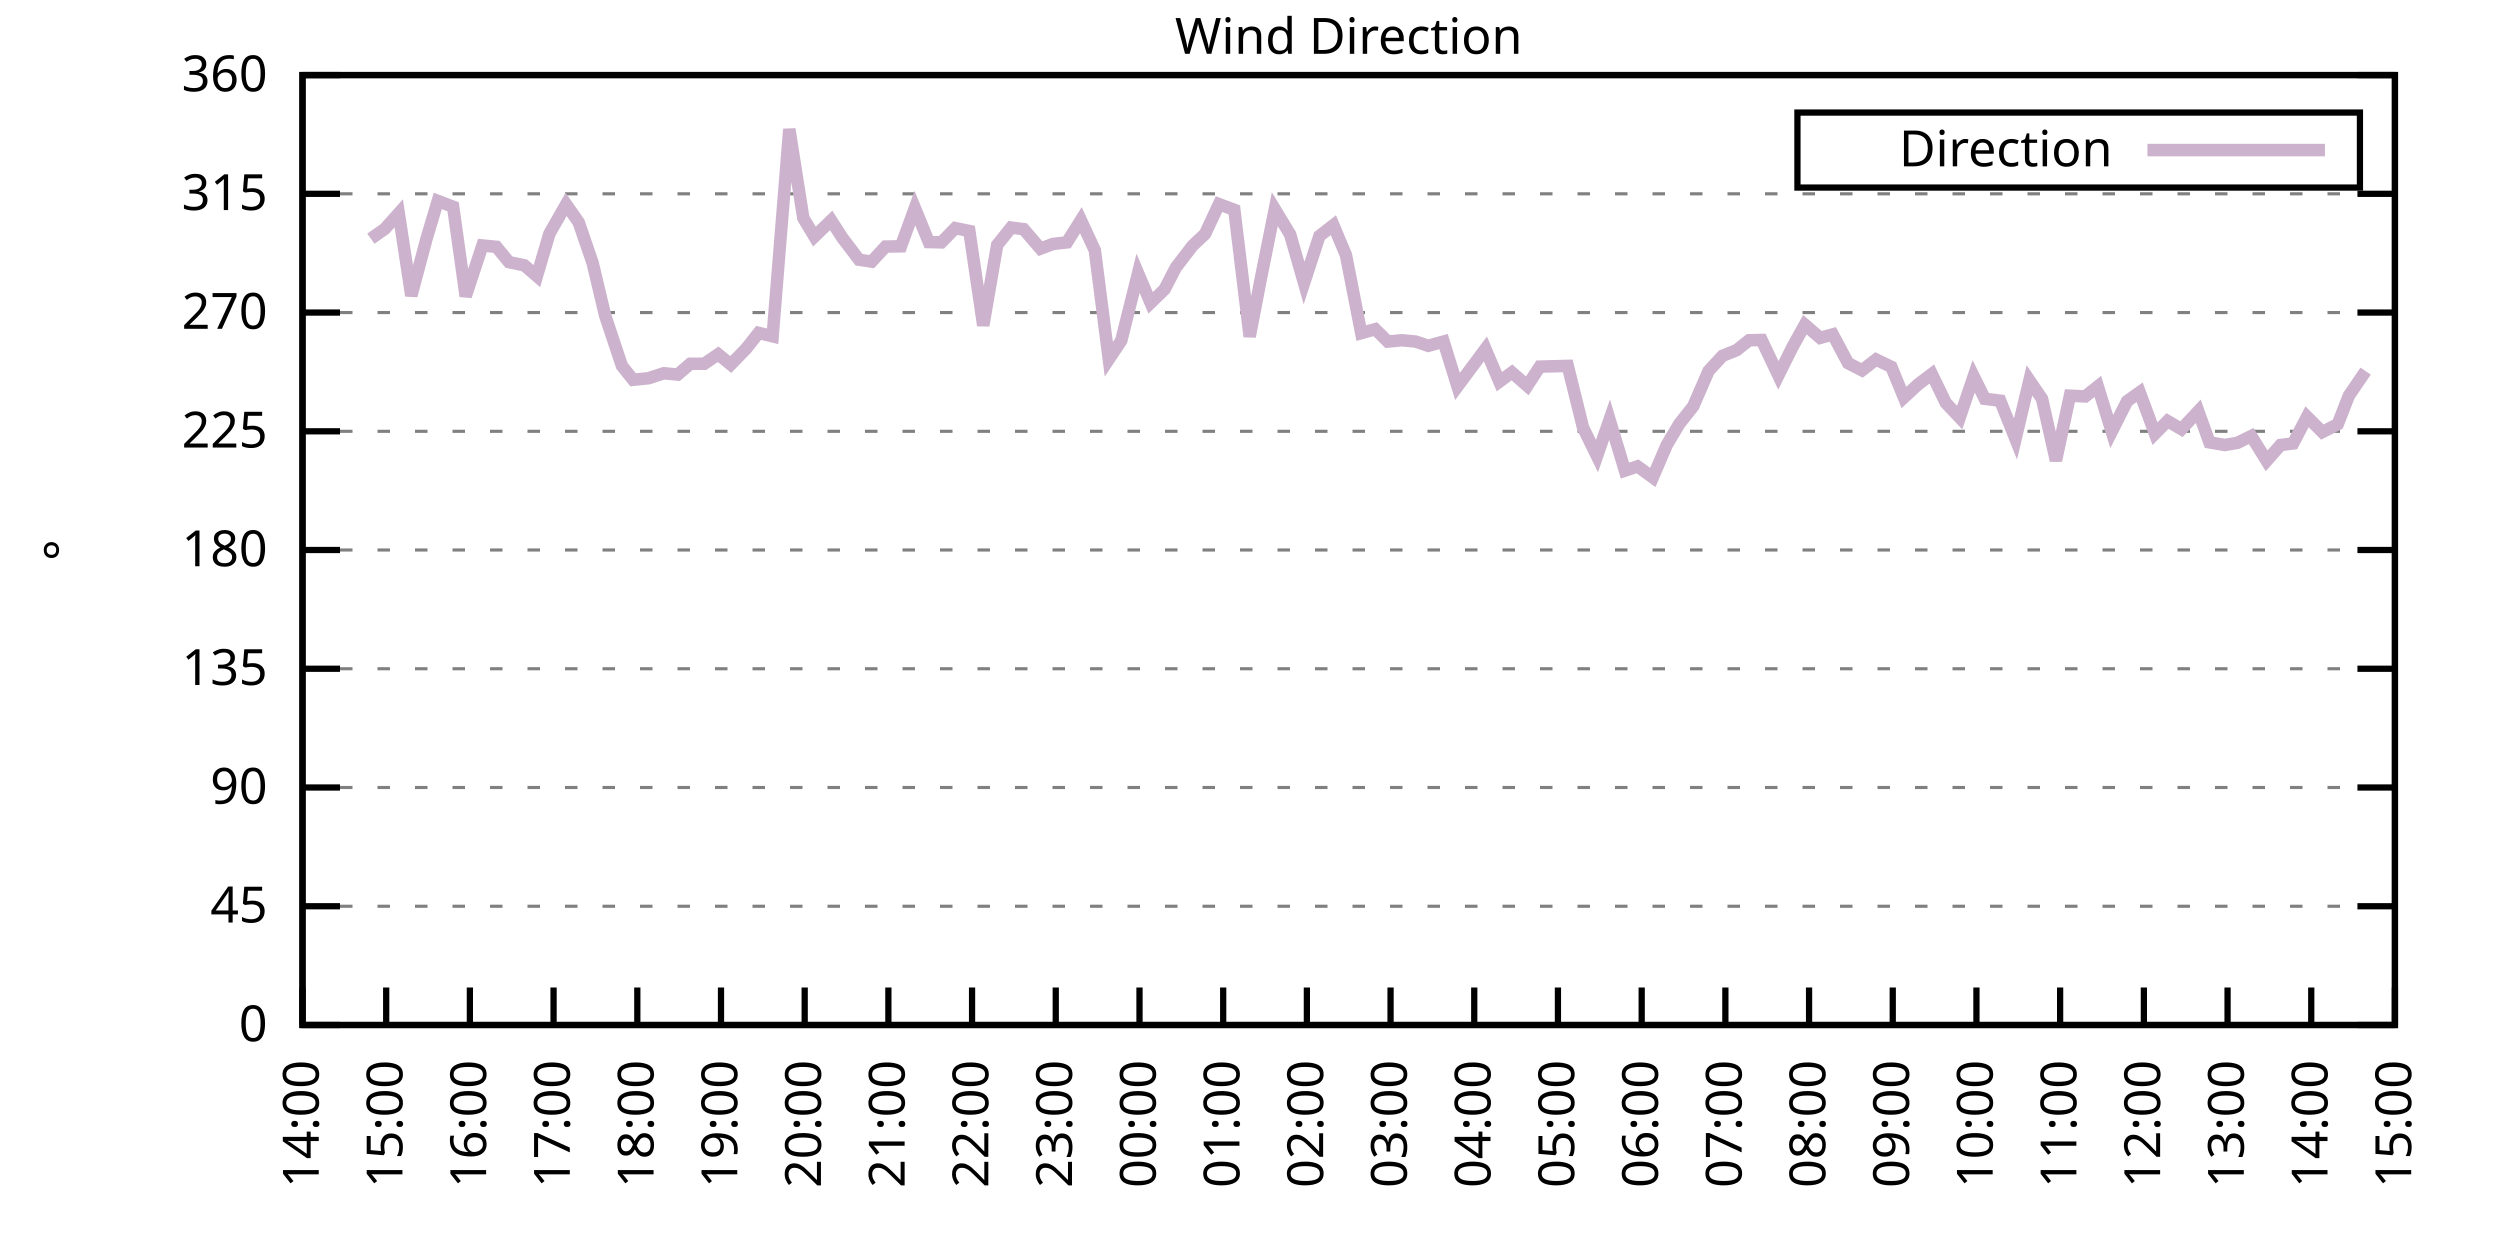
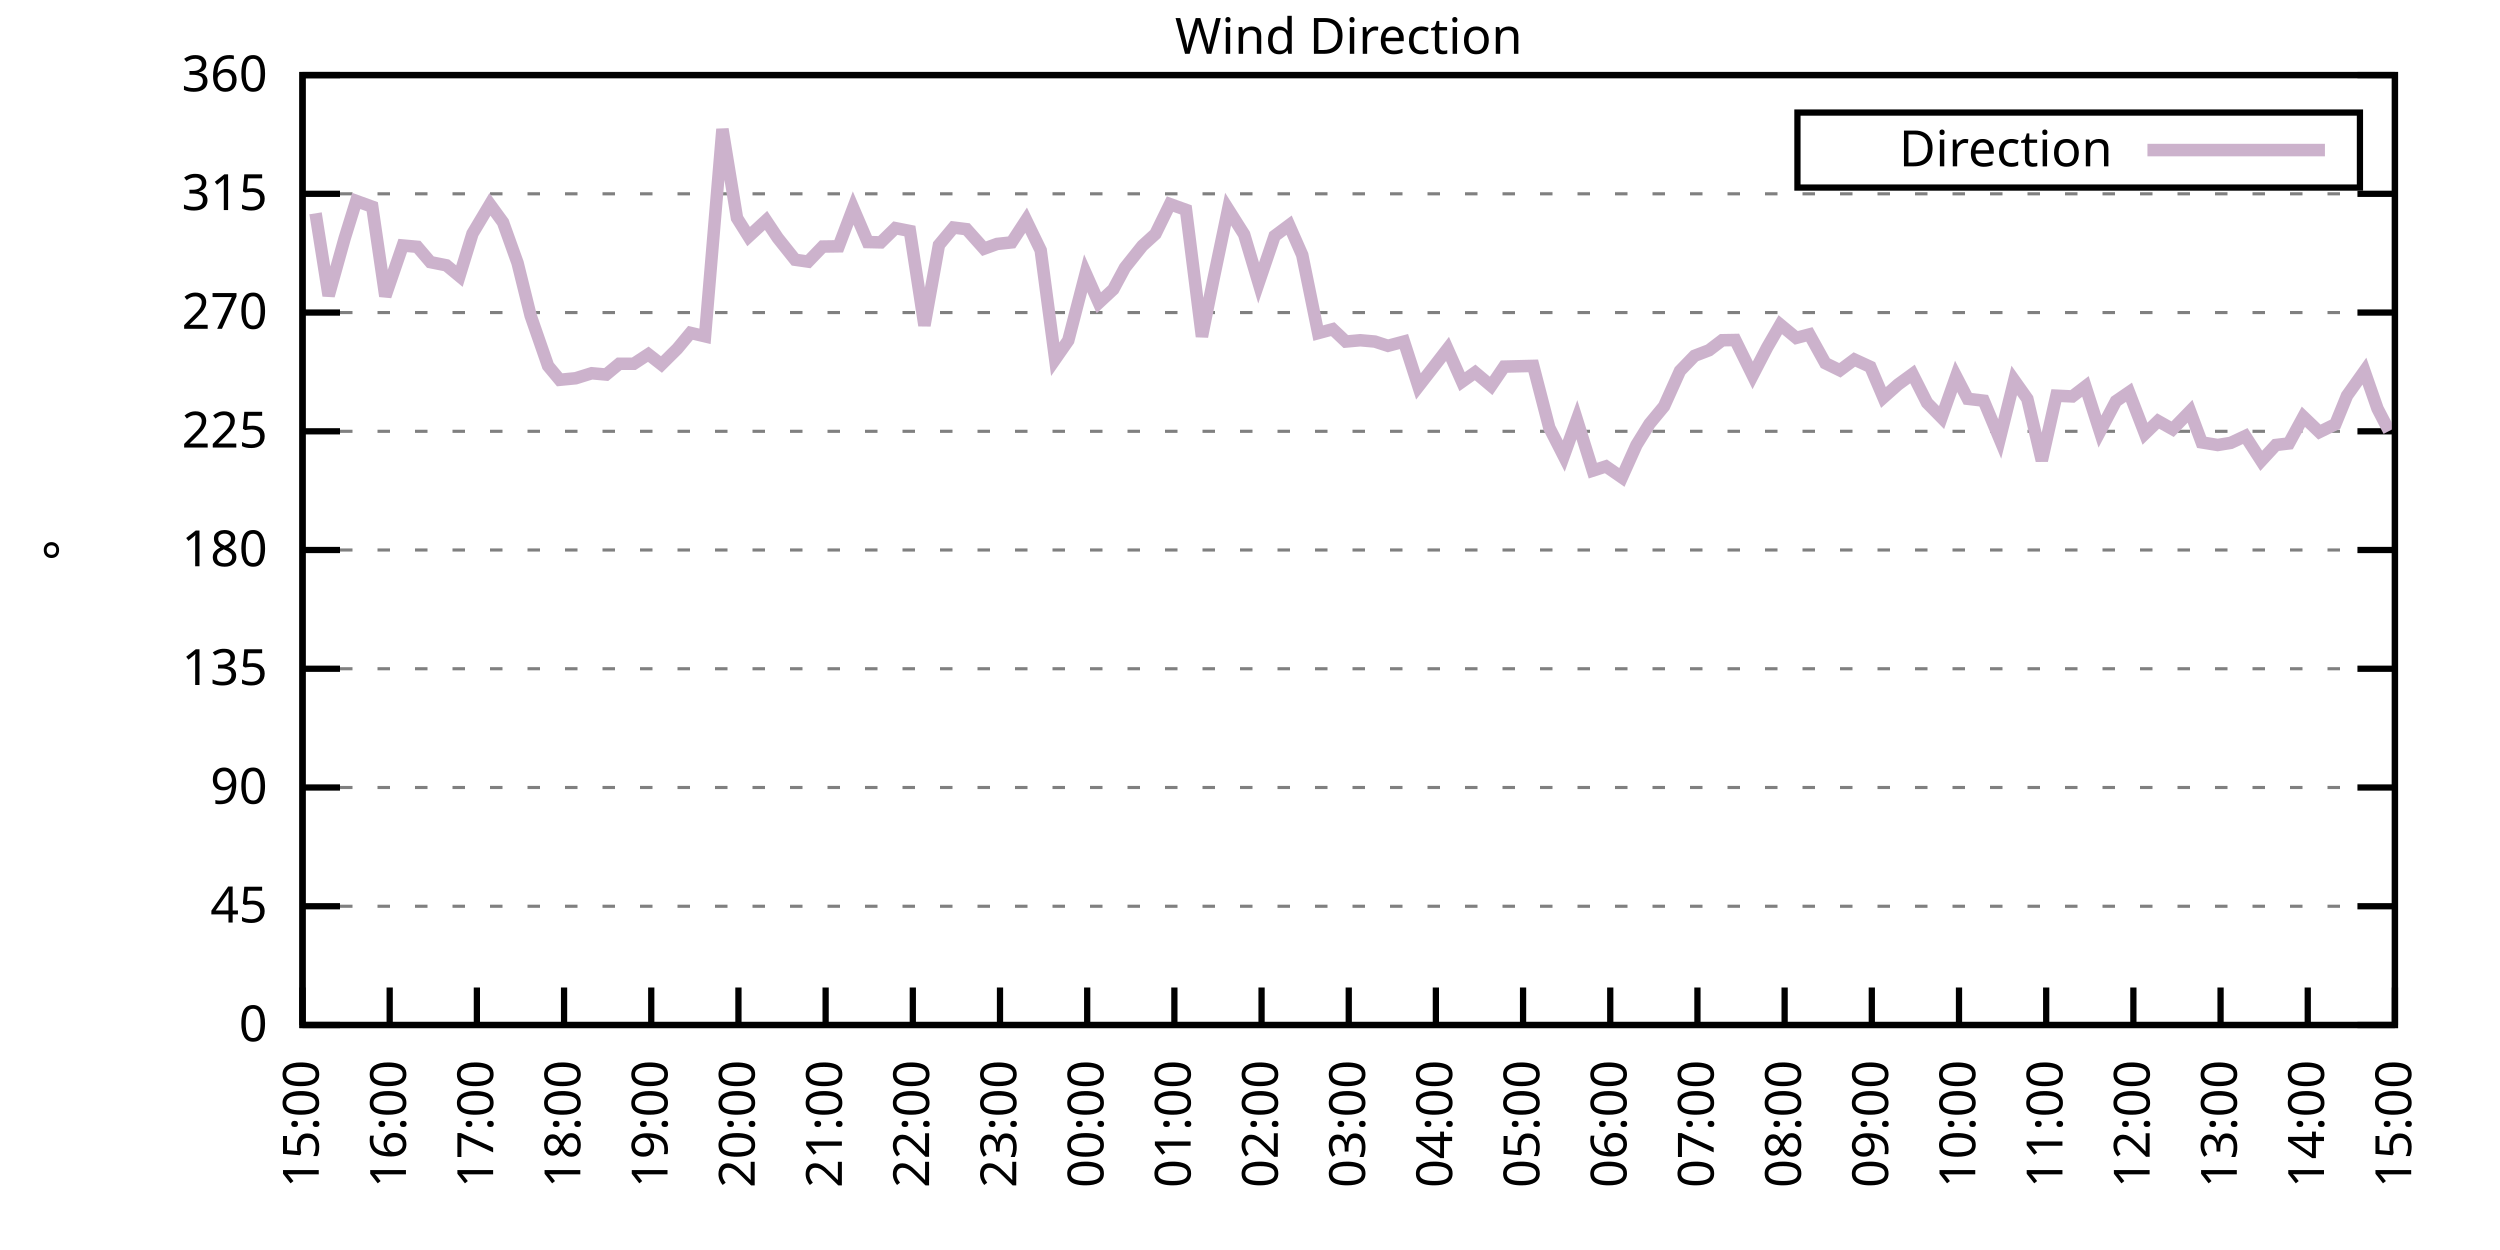
<svg xmlns="http://www.w3.org/2000/svg" xmlns:xlink="http://www.w3.org/1999/xlink" width="400" height="200" viewBox="0 0 400 200">
  <g id="gnuplot_canvas">
    <rect x="0" y="0" width="400" height="200" fill="none" />
    <defs>
      <circle id="gpDot" r="0.5" stroke-width="0.5" stroke="currentColor" />
      <path id="gpPt0" stroke-width="0.333" stroke="currentColor" d="M-1,0 h2 M0,-1 v2" />
      <path id="gpPt1" stroke-width="0.333" stroke="currentColor" d="M-1,-1 L1,1 M1,-1 L-1,1" />
      <path id="gpPt2" stroke-width="0.333" stroke="currentColor" d="M-1,0 L1,0 M0,-1 L0,1 M-1,-1 L1,1 M-1,1 L1,-1" />
      <rect id="gpPt3" stroke-width="0.333" stroke="currentColor" x="-1" y="-1" width="2" height="2" />
      <rect id="gpPt4" stroke-width="0.333" stroke="currentColor" fill="currentColor" x="-1" y="-1" width="2" height="2" />
      <circle id="gpPt5" stroke-width="0.333" stroke="currentColor" cx="0" cy="0" r="1" />
      <use xlink:href="#gpPt5" id="gpPt6" fill="currentColor" stroke="none" />
      <path id="gpPt7" stroke-width="0.333" stroke="currentColor" d="M0,-1.33 L-1.33,0.67 L1.33,0.67 z" />
      <use xlink:href="#gpPt7" id="gpPt8" fill="currentColor" stroke="none" />
      <use xlink:href="#gpPt7" id="gpPt9" stroke="currentColor" transform="rotate(180)" />
      <use xlink:href="#gpPt9" id="gpPt10" fill="currentColor" stroke="none" />
      <use xlink:href="#gpPt3" id="gpPt11" stroke="currentColor" transform="rotate(45)" />
      <use xlink:href="#gpPt11" id="gpPt12" fill="currentColor" stroke="none" />
      <path id="gpPt13" stroke-width="0.333" stroke="currentColor" d="M0,1.330 L1.265,0.411 L0.782,-1.067 L-0.782,-1.076 L-1.265,0.411 z" />
      <use xlink:href="#gpPt13" id="gpPt14" fill="currentColor" stroke="none" />
      <filter id="textbox" filterUnits="objectBoundingBox" x="0" y="0" height="1" width="1">
        <feFlood flood-color="white" flood-opacity="1" result="bgnd" />
        <feComposite in="SourceGraphic" in2="bgnd" operator="atop" />
      </filter>
      <filter id="greybox" filterUnits="objectBoundingBox" x="0" y="0" height="1" width="1">
        <feFlood flood-color="lightgrey" flood-opacity="1" result="grey" />
        <feComposite in="SourceGraphic" in2="grey" operator="atop" />
      </filter>
    </defs>
    <g fill="none" color="white" stroke="currentColor" stroke-width="1.00" stroke-linecap="butt" stroke-linejoin="miter">
</g>
    <g fill="none" color="black" stroke="currentColor" stroke-width="1.00" stroke-linecap="butt" stroke-linejoin="miter">
      <g stroke="none" shape-rendering="crispEdges">
        <polygon fill="rgb(255, 255, 255)" points="48.40,164.00 383.18,164.00 383.18,12.02 48.40,12.02 " />
      </g>
    </g>
    <g fill="none" color="black" stroke="currentColor" stroke-width="1.00" stroke-linecap="butt" stroke-linejoin="miter">
</g>
    <g fill="none" color="black" stroke="black" stroke-width="0.50" stroke-linecap="butt" stroke-linejoin="miter">
</g>
    <g fill="none" color="gray" stroke="currentColor" stroke-width="0.50" stroke-linecap="butt" stroke-linejoin="miter">
      <path stroke="gray" stroke-dasharray="2,4" class="gridline" d="M48.40,164.00 L383.19,164.00  " />
    </g>
    <g fill="none" color="gray" stroke="gray" stroke-width="1.00" stroke-linecap="butt" stroke-linejoin="miter">
</g>
    <g fill="none" color="black" stroke="currentColor" stroke-width="1.00" stroke-linecap="butt" stroke-linejoin="miter">
      <path stroke="black" d="M48.40,164.00 L54.40,164.00 M383.19,164.00 L377.19,164.00  " />
      <g transform="translate(42.80,166.60)" stroke="none" fill="black" font-family="Sans" font-size="8.00" text-anchor="end">
        <text>
          <tspan font-family="Sans"> 0</tspan>
        </text>
      </g>
    </g>
    <g fill="none" color="black" stroke="currentColor" stroke-width="1.00" stroke-linecap="butt" stroke-linejoin="miter">
</g>
    <g fill="none" color="black" stroke="black" stroke-width="0.50" stroke-linecap="butt" stroke-linejoin="miter">
</g>
    <g fill="none" color="gray" stroke="currentColor" stroke-width="0.50" stroke-linecap="butt" stroke-linejoin="miter">
      <path stroke="gray" stroke-dasharray="2,4" class="gridline" d="M48.40,145.00 L383.19,145.00  " />
    </g>
    <g fill="none" color="gray" stroke="gray" stroke-width="1.00" stroke-linecap="butt" stroke-linejoin="miter">
</g>
    <g fill="none" color="black" stroke="currentColor" stroke-width="1.00" stroke-linecap="butt" stroke-linejoin="miter">
      <path stroke="black" d="M48.40,145.00 L54.40,145.00 M383.19,145.00 L377.19,145.00  " />
      <g transform="translate(42.80,147.60)" stroke="none" fill="black" font-family="Sans" font-size="8.00" text-anchor="end">
        <text>
          <tspan font-family="Sans"> 45</tspan>
        </text>
      </g>
    </g>
    <g fill="none" color="black" stroke="currentColor" stroke-width="1.00" stroke-linecap="butt" stroke-linejoin="miter">
</g>
    <g fill="none" color="black" stroke="black" stroke-width="0.50" stroke-linecap="butt" stroke-linejoin="miter">
</g>
    <g fill="none" color="gray" stroke="currentColor" stroke-width="0.50" stroke-linecap="butt" stroke-linejoin="miter">
      <path stroke="gray" stroke-dasharray="2,4" class="gridline" d="M48.40,126.00 L383.19,126.00  " />
    </g>
    <g fill="none" color="gray" stroke="gray" stroke-width="1.00" stroke-linecap="butt" stroke-linejoin="miter">
</g>
    <g fill="none" color="black" stroke="currentColor" stroke-width="1.00" stroke-linecap="butt" stroke-linejoin="miter">
      <path stroke="black" d="M48.40,126.00 L54.40,126.00 M383.19,126.00 L377.19,126.00  " />
      <g transform="translate(42.80,128.60)" stroke="none" fill="black" font-family="Sans" font-size="8.00" text-anchor="end">
        <text>
          <tspan font-family="Sans"> 90</tspan>
        </text>
      </g>
    </g>
    <g fill="none" color="black" stroke="currentColor" stroke-width="1.00" stroke-linecap="butt" stroke-linejoin="miter">
</g>
    <g fill="none" color="black" stroke="black" stroke-width="0.50" stroke-linecap="butt" stroke-linejoin="miter">
</g>
    <g fill="none" color="gray" stroke="currentColor" stroke-width="0.50" stroke-linecap="butt" stroke-linejoin="miter">
      <path stroke="gray" stroke-dasharray="2,4" class="gridline" d="M48.40,107.00 L383.19,107.00  " />
    </g>
    <g fill="none" color="gray" stroke="gray" stroke-width="1.00" stroke-linecap="butt" stroke-linejoin="miter">
</g>
    <g fill="none" color="black" stroke="currentColor" stroke-width="1.00" stroke-linecap="butt" stroke-linejoin="miter">
      <path stroke="black" d="M48.40,107.00 L54.40,107.00 M383.19,107.00 L377.19,107.00  " />
      <g transform="translate(42.80,109.60)" stroke="none" fill="black" font-family="Sans" font-size="8.00" text-anchor="end">
        <text>
          <tspan font-family="Sans"> 135</tspan>
        </text>
      </g>
    </g>
    <g fill="none" color="black" stroke="currentColor" stroke-width="1.00" stroke-linecap="butt" stroke-linejoin="miter">
</g>
    <g fill="none" color="black" stroke="black" stroke-width="0.50" stroke-linecap="butt" stroke-linejoin="miter">
</g>
    <g fill="none" color="gray" stroke="currentColor" stroke-width="0.50" stroke-linecap="butt" stroke-linejoin="miter">
      <path stroke="gray" stroke-dasharray="2,4" class="gridline" d="M48.40,88.00 L383.19,88.00  " />
    </g>
    <g fill="none" color="gray" stroke="gray" stroke-width="1.00" stroke-linecap="butt" stroke-linejoin="miter">
</g>
    <g fill="none" color="black" stroke="currentColor" stroke-width="1.00" stroke-linecap="butt" stroke-linejoin="miter">
      <path stroke="black" d="M48.40,88.00 L54.40,88.00 M383.19,88.00 L377.19,88.00  " />
      <g transform="translate(42.80,90.60)" stroke="none" fill="black" font-family="Sans" font-size="8.00" text-anchor="end">
        <text>
          <tspan font-family="Sans"> 180</tspan>
        </text>
      </g>
    </g>
    <g fill="none" color="black" stroke="currentColor" stroke-width="1.00" stroke-linecap="butt" stroke-linejoin="miter">
</g>
    <g fill="none" color="black" stroke="black" stroke-width="0.50" stroke-linecap="butt" stroke-linejoin="miter">
</g>
    <g fill="none" color="gray" stroke="currentColor" stroke-width="0.50" stroke-linecap="butt" stroke-linejoin="miter">
      <path stroke="gray" stroke-dasharray="2,4" class="gridline" d="M48.40,69.01 L383.19,69.01  " />
    </g>
    <g fill="none" color="gray" stroke="gray" stroke-width="1.00" stroke-linecap="butt" stroke-linejoin="miter">
</g>
    <g fill="none" color="black" stroke="currentColor" stroke-width="1.00" stroke-linecap="butt" stroke-linejoin="miter">
      <path stroke="black" d="M48.40,69.01 L54.40,69.01 M383.19,69.01 L377.19,69.01  " />
      <g transform="translate(42.80,71.61)" stroke="none" fill="black" font-family="Sans" font-size="8.00" text-anchor="end">
        <text>
          <tspan font-family="Sans"> 225</tspan>
        </text>
      </g>
    </g>
    <g fill="none" color="black" stroke="currentColor" stroke-width="1.00" stroke-linecap="butt" stroke-linejoin="miter">
</g>
    <g fill="none" color="black" stroke="black" stroke-width="0.50" stroke-linecap="butt" stroke-linejoin="miter">
</g>
    <g fill="none" color="gray" stroke="currentColor" stroke-width="0.50" stroke-linecap="butt" stroke-linejoin="miter">
      <path stroke="gray" stroke-dasharray="2,4" class="gridline" d="M48.40,50.01 L383.19,50.01  " />
    </g>
    <g fill="none" color="gray" stroke="gray" stroke-width="1.00" stroke-linecap="butt" stroke-linejoin="miter">
</g>
    <g fill="none" color="black" stroke="currentColor" stroke-width="1.00" stroke-linecap="butt" stroke-linejoin="miter">
      <path stroke="black" d="M48.40,50.01 L54.40,50.01 M383.19,50.01 L377.19,50.01  " />
      <g transform="translate(42.80,52.61)" stroke="none" fill="black" font-family="Sans" font-size="8.00" text-anchor="end">
        <text>
          <tspan font-family="Sans"> 270</tspan>
        </text>
      </g>
    </g>
    <g fill="none" color="black" stroke="currentColor" stroke-width="1.00" stroke-linecap="butt" stroke-linejoin="miter">
</g>
    <g fill="none" color="black" stroke="black" stroke-width="0.50" stroke-linecap="butt" stroke-linejoin="miter">
</g>
    <g fill="none" color="gray" stroke="currentColor" stroke-width="0.50" stroke-linecap="butt" stroke-linejoin="miter">
      <path stroke="gray" stroke-dasharray="2,4" class="gridline" d="M48.40,31.01 L383.19,31.01  " />
    </g>
    <g fill="none" color="gray" stroke="gray" stroke-width="1.00" stroke-linecap="butt" stroke-linejoin="miter">
</g>
    <g fill="none" color="black" stroke="currentColor" stroke-width="1.00" stroke-linecap="butt" stroke-linejoin="miter">
      <path stroke="black" d="M48.40,31.01 L54.40,31.01 M383.19,31.01 L377.19,31.01  " />
      <g transform="translate(42.80,33.61)" stroke="none" fill="black" font-family="Sans" font-size="8.00" text-anchor="end">
        <text>
          <tspan font-family="Sans"> 315</tspan>
        </text>
      </g>
    </g>
    <g fill="none" color="black" stroke="currentColor" stroke-width="1.00" stroke-linecap="butt" stroke-linejoin="miter">
</g>
    <g fill="none" color="black" stroke="black" stroke-width="0.50" stroke-linecap="butt" stroke-linejoin="miter">
</g>
    <g fill="none" color="gray" stroke="currentColor" stroke-width="0.50" stroke-linecap="butt" stroke-linejoin="miter">
      <path stroke="gray" stroke-dasharray="2,4" class="gridline" d="M48.40,12.01 L383.19,12.01  " />
    </g>
    <g fill="none" color="gray" stroke="gray" stroke-width="1.00" stroke-linecap="butt" stroke-linejoin="miter">
</g>
    <g fill="none" color="black" stroke="currentColor" stroke-width="1.00" stroke-linecap="butt" stroke-linejoin="miter">
      <path stroke="black" d="M48.40,12.01 L54.40,12.01 M383.19,12.01 L377.19,12.01  " />
      <g transform="translate(42.80,14.61)" stroke="none" fill="black" font-family="Sans" font-size="8.00" text-anchor="end">
        <text>
          <tspan font-family="Sans"> 360</tspan>
        </text>
      </g>
    </g>
    <g fill="none" color="black" stroke="currentColor" stroke-width="1.00" stroke-linecap="butt" stroke-linejoin="miter">
      <path stroke="black" d="M48.40,164.00 L48.40,158.00  " />
      <g transform="translate(51.00,169.60) rotate(270.00)" stroke="none" fill="black" font-family="Sans" font-size="8.00" text-anchor="end">
        <text>
-           <tspan font-family="Sans">14:00</tspan>
-         </text>
-       </g>
-     </g>
-     <g fill="none" color="black" stroke="currentColor" stroke-width="1.00" stroke-linecap="butt" stroke-linejoin="miter">
-       <path stroke="black" d="M61.79,164.00 L61.79,158.00  " />
-       <g transform="translate(64.39,169.60) rotate(270.00)" stroke="none" fill="black" font-family="Sans" font-size="8.00" text-anchor="end">
-         <text>
          <tspan font-family="Sans">15:00</tspan>
        </text>
      </g>
    </g>
    <g fill="none" color="black" stroke="currentColor" stroke-width="1.00" stroke-linecap="butt" stroke-linejoin="miter">
-       <path stroke="black" d="M75.18,164.00 L75.18,158.00  " />
-       <g transform="translate(77.78,169.60) rotate(270.00)" stroke="none" fill="black" font-family="Sans" font-size="8.00" text-anchor="end">
+       <path stroke="black" d="M62.35,164.00 L62.35,158.00  " />
+       <g transform="translate(64.95,169.60) rotate(270.00)" stroke="none" fill="black" font-family="Sans" font-size="8.00" text-anchor="end">
        <text>
          <tspan font-family="Sans">16:00</tspan>
        </text>
      </g>
    </g>
    <g fill="none" color="black" stroke="currentColor" stroke-width="1.00" stroke-linecap="butt" stroke-linejoin="miter">
-       <path stroke="black" d="M88.57,164.00 L88.57,158.00  " />
-       <g transform="translate(91.17,169.60) rotate(270.00)" stroke="none" fill="black" font-family="Sans" font-size="8.00" text-anchor="end">
+       <path stroke="black" d="M76.30,164.00 L76.30,158.00  " />
+       <g transform="translate(78.90,169.60) rotate(270.00)" stroke="none" fill="black" font-family="Sans" font-size="8.00" text-anchor="end">
        <text>
          <tspan font-family="Sans">17:00</tspan>
        </text>
      </g>
    </g>
    <g fill="none" color="black" stroke="currentColor" stroke-width="1.00" stroke-linecap="butt" stroke-linejoin="miter">
-       <path stroke="black" d="M101.97,164.00 L101.97,158.00  " />
-       <g transform="translate(104.57,169.60) rotate(270.00)" stroke="none" fill="black" font-family="Sans" font-size="8.00" text-anchor="end">
+       <path stroke="black" d="M90.25,164.00 L90.25,158.00  " />
+       <g transform="translate(92.85,169.60) rotate(270.00)" stroke="none" fill="black" font-family="Sans" font-size="8.00" text-anchor="end">
        <text>
          <tspan font-family="Sans">18:00</tspan>
        </text>
      </g>
    </g>
    <g fill="none" color="black" stroke="currentColor" stroke-width="1.00" stroke-linecap="butt" stroke-linejoin="miter">
-       <path stroke="black" d="M115.36,164.00 L115.36,158.00  " />
-       <g transform="translate(117.96,169.60) rotate(270.00)" stroke="none" fill="black" font-family="Sans" font-size="8.00" text-anchor="end">
+       <path stroke="black" d="M104.20,164.00 L104.20,158.00  " />
+       <g transform="translate(106.80,169.60) rotate(270.00)" stroke="none" fill="black" font-family="Sans" font-size="8.00" text-anchor="end">
        <text>
          <tspan font-family="Sans">19:00</tspan>
        </text>
      </g>
    </g>
    <g fill="none" color="black" stroke="currentColor" stroke-width="1.00" stroke-linecap="butt" stroke-linejoin="miter">
-       <path stroke="black" d="M128.75,164.00 L128.75,158.00  " />
-       <g transform="translate(131.35,169.60) rotate(270.00)" stroke="none" fill="black" font-family="Sans" font-size="8.00" text-anchor="end">
+       <path stroke="black" d="M118.15,164.00 L118.15,158.00  " />
+       <g transform="translate(120.75,169.60) rotate(270.00)" stroke="none" fill="black" font-family="Sans" font-size="8.00" text-anchor="end">
        <text>
          <tspan font-family="Sans">20:00</tspan>
        </text>
      </g>
    </g>
    <g fill="none" color="black" stroke="currentColor" stroke-width="1.00" stroke-linecap="butt" stroke-linejoin="miter">
-       <path stroke="black" d="M142.14,164.00 L142.14,158.00  " />
-       <g transform="translate(144.74,169.60) rotate(270.00)" stroke="none" fill="black" font-family="Sans" font-size="8.00" text-anchor="end">
+       <path stroke="black" d="M132.10,164.00 L132.10,158.00  " />
+       <g transform="translate(134.70,169.60) rotate(270.00)" stroke="none" fill="black" font-family="Sans" font-size="8.00" text-anchor="end">
        <text>
          <tspan font-family="Sans">21:00</tspan>
        </text>
      </g>
    </g>
    <g fill="none" color="black" stroke="currentColor" stroke-width="1.00" stroke-linecap="butt" stroke-linejoin="miter">
-       <path stroke="black" d="M155.53,164.00 L155.53,158.00  " />
-       <g transform="translate(158.13,169.60) rotate(270.00)" stroke="none" fill="black" font-family="Sans" font-size="8.00" text-anchor="end">
+       <path stroke="black" d="M146.05,164.00 L146.05,158.00  " />
+       <g transform="translate(148.65,169.60) rotate(270.00)" stroke="none" fill="black" font-family="Sans" font-size="8.00" text-anchor="end">
        <text>
          <tspan font-family="Sans">22:00</tspan>
        </text>
      </g>
    </g>
    <g fill="none" color="black" stroke="currentColor" stroke-width="1.00" stroke-linecap="butt" stroke-linejoin="miter">
-       <path stroke="black" d="M168.92,164.00 L168.92,158.00  " />
-       <g transform="translate(171.52,169.60) rotate(270.00)" stroke="none" fill="black" font-family="Sans" font-size="8.00" text-anchor="end">
+       <path stroke="black" d="M160.00,164.00 L160.00,158.00  " />
+       <g transform="translate(162.60,169.60) rotate(270.00)" stroke="none" fill="black" font-family="Sans" font-size="8.00" text-anchor="end">
        <text>
          <tspan font-family="Sans">23:00</tspan>
        </text>
      </g>
    </g>
    <g fill="none" color="black" stroke="currentColor" stroke-width="1.00" stroke-linecap="butt" stroke-linejoin="miter">
-       <path stroke="black" d="M182.32,164.00 L182.32,158.00  " />
-       <g transform="translate(184.92,169.60) rotate(270.00)" stroke="none" fill="black" font-family="Sans" font-size="8.00" text-anchor="end">
+       <path stroke="black" d="M173.95,164.00 L173.95,158.00  " />
+       <g transform="translate(176.55,169.60) rotate(270.00)" stroke="none" fill="black" font-family="Sans" font-size="8.00" text-anchor="end">
        <text>
          <tspan font-family="Sans">00:00</tspan>
        </text>
      </g>
    </g>
    <g fill="none" color="black" stroke="currentColor" stroke-width="1.00" stroke-linecap="butt" stroke-linejoin="miter">
-       <path stroke="black" d="M195.71,164.00 L195.71,158.00  " />
-       <g transform="translate(198.31,169.60) rotate(270.00)" stroke="none" fill="black" font-family="Sans" font-size="8.00" text-anchor="end">
+       <path stroke="black" d="M187.90,164.00 L187.90,158.00  " />
+       <g transform="translate(190.50,169.60) rotate(270.00)" stroke="none" fill="black" font-family="Sans" font-size="8.00" text-anchor="end">
        <text>
          <tspan font-family="Sans">01:00</tspan>
        </text>
      </g>
    </g>
    <g fill="none" color="black" stroke="currentColor" stroke-width="1.00" stroke-linecap="butt" stroke-linejoin="miter">
-       <path stroke="black" d="M209.10,164.00 L209.10,158.00  " />
-       <g transform="translate(211.70,169.60) rotate(270.00)" stroke="none" fill="black" font-family="Sans" font-size="8.00" text-anchor="end">
+       <path stroke="black" d="M201.85,164.00 L201.85,158.00  " />
+       <g transform="translate(204.45,169.60) rotate(270.00)" stroke="none" fill="black" font-family="Sans" font-size="8.00" text-anchor="end">
        <text>
          <tspan font-family="Sans">02:00</tspan>
        </text>
      </g>
    </g>
    <g fill="none" color="black" stroke="currentColor" stroke-width="1.00" stroke-linecap="butt" stroke-linejoin="miter">
-       <path stroke="black" d="M222.49,164.00 L222.49,158.00  " />
-       <g transform="translate(225.09,169.60) rotate(270.00)" stroke="none" fill="black" font-family="Sans" font-size="8.00" text-anchor="end">
+       <path stroke="black" d="M215.80,164.00 L215.80,158.00  " />
+       <g transform="translate(218.40,169.60) rotate(270.00)" stroke="none" fill="black" font-family="Sans" font-size="8.00" text-anchor="end">
        <text>
          <tspan font-family="Sans">03:00</tspan>
        </text>
      </g>
    </g>
    <g fill="none" color="black" stroke="currentColor" stroke-width="1.00" stroke-linecap="butt" stroke-linejoin="miter">
-       <path stroke="black" d="M235.88,164.00 L235.88,158.00  " />
-       <g transform="translate(238.48,169.60) rotate(270.00)" stroke="none" fill="black" font-family="Sans" font-size="8.00" text-anchor="end">
+       <path stroke="black" d="M229.74,164.00 L229.74,158.00  " />
+       <g transform="translate(232.34,169.60) rotate(270.00)" stroke="none" fill="black" font-family="Sans" font-size="8.00" text-anchor="end">
        <text>
          <tspan font-family="Sans">04:00</tspan>
        </text>
      </g>
    </g>
    <g fill="none" color="black" stroke="currentColor" stroke-width="1.00" stroke-linecap="butt" stroke-linejoin="miter">
-       <path stroke="black" d="M249.27,164.00 L249.27,158.00  " />
-       <g transform="translate(251.87,169.60) rotate(270.00)" stroke="none" fill="black" font-family="Sans" font-size="8.00" text-anchor="end">
+       <path stroke="black" d="M243.69,164.00 L243.69,158.00  " />
+       <g transform="translate(246.29,169.60) rotate(270.00)" stroke="none" fill="black" font-family="Sans" font-size="8.00" text-anchor="end">
        <text>
          <tspan font-family="Sans">05:00</tspan>
        </text>
      </g>
    </g>
    <g fill="none" color="black" stroke="currentColor" stroke-width="1.00" stroke-linecap="butt" stroke-linejoin="miter">
-       <path stroke="black" d="M262.67,164.00 L262.67,158.00  " />
-       <g transform="translate(265.27,169.60) rotate(270.00)" stroke="none" fill="black" font-family="Sans" font-size="8.00" text-anchor="end">
+       <path stroke="black" d="M257.64,164.00 L257.64,158.00  " />
+       <g transform="translate(260.24,169.60) rotate(270.00)" stroke="none" fill="black" font-family="Sans" font-size="8.00" text-anchor="end">
        <text>
          <tspan font-family="Sans">06:00</tspan>
        </text>
      </g>
    </g>
    <g fill="none" color="black" stroke="currentColor" stroke-width="1.00" stroke-linecap="butt" stroke-linejoin="miter">
-       <path stroke="black" d="M276.06,164.00 L276.06,158.00  " />
-       <g transform="translate(278.66,169.60) rotate(270.00)" stroke="none" fill="black" font-family="Sans" font-size="8.00" text-anchor="end">
+       <path stroke="black" d="M271.59,164.00 L271.59,158.00  " />
+       <g transform="translate(274.19,169.60) rotate(270.00)" stroke="none" fill="black" font-family="Sans" font-size="8.00" text-anchor="end">
        <text>
          <tspan font-family="Sans">07:00</tspan>
        </text>
      </g>
    </g>
    <g fill="none" color="black" stroke="currentColor" stroke-width="1.00" stroke-linecap="butt" stroke-linejoin="miter">
-       <path stroke="black" d="M289.45,164.00 L289.45,158.00  " />
-       <g transform="translate(292.05,169.60) rotate(270.00)" stroke="none" fill="black" font-family="Sans" font-size="8.00" text-anchor="end">
+       <path stroke="black" d="M285.54,164.00 L285.54,158.00  " />
+       <g transform="translate(288.14,169.60) rotate(270.00)" stroke="none" fill="black" font-family="Sans" font-size="8.00" text-anchor="end">
        <text>
          <tspan font-family="Sans">08:00</tspan>
        </text>
      </g>
    </g>
    <g fill="none" color="black" stroke="currentColor" stroke-width="1.00" stroke-linecap="butt" stroke-linejoin="miter">
-       <path stroke="black" d="M302.84,164.00 L302.84,158.00  " />
-       <g transform="translate(305.44,169.60) rotate(270.00)" stroke="none" fill="black" font-family="Sans" font-size="8.00" text-anchor="end">
+       <path stroke="black" d="M299.49,164.00 L299.49,158.00  " />
+       <g transform="translate(302.09,169.60) rotate(270.00)" stroke="none" fill="black" font-family="Sans" font-size="8.00" text-anchor="end">
        <text>
          <tspan font-family="Sans">09:00</tspan>
        </text>
      </g>
    </g>
    <g fill="none" color="black" stroke="currentColor" stroke-width="1.00" stroke-linecap="butt" stroke-linejoin="miter">
-       <path stroke="black" d="M316.23,164.00 L316.23,158.00  " />
-       <g transform="translate(318.83,169.60) rotate(270.00)" stroke="none" fill="black" font-family="Sans" font-size="8.00" text-anchor="end">
+       <path stroke="black" d="M313.44,164.00 L313.44,158.00  " />
+       <g transform="translate(316.04,169.60) rotate(270.00)" stroke="none" fill="black" font-family="Sans" font-size="8.00" text-anchor="end">
        <text>
          <tspan font-family="Sans">10:00</tspan>
        </text>
      </g>
    </g>
    <g fill="none" color="black" stroke="currentColor" stroke-width="1.00" stroke-linecap="butt" stroke-linejoin="miter">
-       <path stroke="black" d="M329.62,164.00 L329.62,158.00  " />
-       <g transform="translate(332.22,169.60) rotate(270.00)" stroke="none" fill="black" font-family="Sans" font-size="8.00" text-anchor="end">
+       <path stroke="black" d="M327.39,164.00 L327.39,158.00  " />
+       <g transform="translate(329.99,169.60) rotate(270.00)" stroke="none" fill="black" font-family="Sans" font-size="8.00" text-anchor="end">
        <text>
          <tspan font-family="Sans">11:00</tspan>
        </text>
      </g>
    </g>
    <g fill="none" color="black" stroke="currentColor" stroke-width="1.00" stroke-linecap="butt" stroke-linejoin="miter">
-       <path stroke="black" d="M343.02,164.00 L343.02,158.00  " />
-       <g transform="translate(345.62,169.60) rotate(270.00)" stroke="none" fill="black" font-family="Sans" font-size="8.00" text-anchor="end">
+       <path stroke="black" d="M341.34,164.00 L341.34,158.00  " />
+       <g transform="translate(343.94,169.60) rotate(270.00)" stroke="none" fill="black" font-family="Sans" font-size="8.00" text-anchor="end">
        <text>
          <tspan font-family="Sans">12:00</tspan>
        </text>
      </g>
    </g>
    <g fill="none" color="black" stroke="currentColor" stroke-width="1.00" stroke-linecap="butt" stroke-linejoin="miter">
-       <path stroke="black" d="M356.41,164.00 L356.41,158.00  " />
-       <g transform="translate(359.01,169.60) rotate(270.00)" stroke="none" fill="black" font-family="Sans" font-size="8.00" text-anchor="end">
+       <path stroke="black" d="M355.29,164.00 L355.29,158.00  " />
+       <g transform="translate(357.89,169.60) rotate(270.00)" stroke="none" fill="black" font-family="Sans" font-size="8.00" text-anchor="end">
        <text>
          <tspan font-family="Sans">13:00</tspan>
        </text>
      </g>
    </g>
    <g fill="none" color="black" stroke="currentColor" stroke-width="1.00" stroke-linecap="butt" stroke-linejoin="miter">
-       <path stroke="black" d="M369.80,164.00 L369.80,158.00  " />
-       <g transform="translate(372.40,169.60) rotate(270.00)" stroke="none" fill="black" font-family="Sans" font-size="8.00" text-anchor="end">
+       <path stroke="black" d="M369.24,164.00 L369.24,158.00  " />
+       <g transform="translate(371.84,169.60) rotate(270.00)" stroke="none" fill="black" font-family="Sans" font-size="8.00" text-anchor="end">
        <text>
          <tspan font-family="Sans">14:00</tspan>
        </text>
      </g>
    </g>
    <g fill="none" color="black" stroke="currentColor" stroke-width="1.00" stroke-linecap="butt" stroke-linejoin="miter">
      <path stroke="black" d="M383.19,164.00 L383.19,158.00  " />
      <g transform="translate(385.79,169.60) rotate(270.00)" stroke="none" fill="black" font-family="Sans" font-size="8.00" text-anchor="end">
        <text>
          <tspan font-family="Sans">15:00</tspan>
        </text>
      </g>
    </g>
    <g fill="none" color="black" stroke="currentColor" stroke-width="1.00" stroke-linecap="butt" stroke-linejoin="miter">
</g>
    <g fill="none" color="black" stroke="currentColor" stroke-width="1.00" stroke-linecap="butt" stroke-linejoin="miter">
      <path stroke="black" d="M48.40,12.01 L48.40,164.00 L383.19,164.00 L383.19,12.01 L48.40,12.01 Z  " />
    </g>
    <g fill="none" color="black" stroke="currentColor" stroke-width="1.00" stroke-linecap="butt" stroke-linejoin="miter">
</g>
    <g fill="none" color="black" stroke="currentColor" stroke-width="1.00" stroke-linecap="butt" stroke-linejoin="miter">
      <path stroke="black" d="M287.59,30.01 L287.59,18.01 L377.59,18.01 L377.59,30.01 L287.59,30.01 Z  " />
    </g>
    <g id="Wind_direction_plot_1">
      <g fill="none" color="white" stroke="black" stroke-width="2.00" stroke-linecap="butt" stroke-linejoin="miter">
</g>
      <g fill="none" color="black" stroke="currentColor" stroke-width="2.00" stroke-linecap="butt" stroke-linejoin="miter">
        <g transform="translate(337.99,26.61)" stroke="none" fill="black" font-family="Sans" font-size="8.00" text-anchor="end">
          <text>
            <tspan font-family="Sans">Direction</tspan>
          </text>
        </g>
      </g>
      <g fill="none" color="black" stroke="currentColor" stroke-width="2.00" stroke-linecap="butt" stroke-linejoin="miter">
-         <path stroke="rgb(204, 178, 204)" d="M343.59,24.01 L371.99,24.01 M59.34,38.19 L61.57,36.62 L63.80,34.13 L65.81,47.31 L68.26,38.14 L70.05,32.15   L72.50,33.08 L74.51,47.39 L77.19,39.28 L79.42,39.49 L81.43,41.94 L83.89,42.45 L85.90,44.18 L87.91,37.38   L90.58,32.70 L92.59,35.57 L94.82,42.07 L96.83,50.51 L99.51,58.54 L101.30,60.77 L103.75,60.52 L106.21,59.72   L108.44,59.93 L110.45,58.20 L112.68,58.20 L114.91,56.68 L116.92,58.32 L119.38,55.79 L121.38,53.26 L123.62,53.81   L126.29,20.66 L128.53,34.89 L130.31,37.85 L132.99,35.27 L134.78,38.06 L137.45,41.56 L139.46,41.86 L141.69,39.45   L144.15,39.41 L146.38,33.29 L148.61,38.73 L150.62,38.78 L152.85,36.50 L155.09,36.96 L157.32,52.08 L159.55,39.20   L161.78,36.41 L163.79,36.67 L166.47,39.79 L168.48,39.03 L170.71,38.78 L172.94,35.23 L175.17,40.04 L177.41,57.48   L179.41,54.48 L182.09,43.72 L184.10,48.45 L186.33,46.29 L188.12,42.83 L190.80,39.33 L192.81,37.43 L195.04,32.66   L197.49,33.58 L199.95,53.85 L201.73,44.60 L203.97,33.46 L206.42,37.51 L208.65,45.28 L211.11,37.76 L213.34,36.03   L215.35,40.80 L217.80,53.30 L220.04,52.67 L222.04,54.65 L224.28,54.44 L226.51,54.65 L228.52,55.33 L230.97,54.65   L233.20,61.83 L235.21,59.13 L237.67,55.83 L239.90,61.07 L241.91,59.59 L244.36,61.74 L246.37,58.66 L250.84,58.54   L253.29,68.42 L255.52,72.97 L257.53,67.15 L259.99,75.30 L262.00,74.62 L264.45,76.39 L266.68,71.20 L268.69,67.82   L270.92,65.00 L273.38,59.34 L275.61,56.93 L277.84,56.04 L279.85,54.44 L281.86,54.40 L284.54,60.06 L286.77,55.58   L288.78,51.95 L291.23,54.06 L293.24,53.51 L295.70,58.11 L297.93,59.25 L300.16,57.52 L302.62,58.70 L304.63,63.60   L306.86,61.53 L309.09,59.84 L311.32,64.45 L313.55,66.81 L315.79,60.22 L317.57,63.81 L320.03,64.11 L322.48,70.23   L324.71,60.86 L326.72,63.81 L328.95,73.69 L331.19,63.31 L333.64,63.43 L335.65,61.83 L337.88,69.05 L340.34,64.19   L342.35,62.76 L344.80,69.39 L346.81,67.36 L349.04,68.67 L351.72,65.80 L353.51,70.78 L355.96,71.20 L357.97,70.86   L360.20,69.77 L362.66,73.73 L364.89,71.20 L366.90,70.95 L369.13,66.68 L371.58,69.13 L374.04,67.87 L375.82,63.31   L378.50,59.38  " />
+         <path stroke="rgb(204, 178, 204)" d="M343.59,24.01 L371.99,24.01 M50.49,34.13 L52.58,47.31 L55.14,38.14 L57.00,32.15 L59.56,33.08 L61.65,47.39   L64.44,39.28 L66.77,39.49 L68.86,41.94 L71.42,42.45 L73.51,44.18 L75.60,37.38 L78.39,32.70 L80.48,35.57   L82.81,42.07 L84.90,50.51 L87.69,58.54 L89.55,60.77 L92.11,60.52 L94.67,59.72 L96.99,59.93 L99.08,58.20   L101.41,58.20 L103.73,56.68 L105.83,58.32 L108.38,55.79 L110.48,53.26 L112.80,53.81 L115.59,20.66 L117.92,34.89   L119.78,37.85 L122.57,35.27 L124.43,38.06 L127.22,41.56 L129.31,41.86 L131.63,39.45 L134.19,39.41 L136.51,33.29   L138.84,38.73 L140.93,38.78 L143.26,36.50 L145.58,36.96 L147.91,52.08 L150.23,39.20 L152.56,36.41 L154.65,36.67   L157.44,39.79 L159.53,39.03 L161.86,38.78 L164.18,35.23 L166.51,40.04 L168.83,57.48 L170.92,54.48 L173.71,43.72   L175.81,48.45 L178.13,46.29 L179.99,42.83 L182.78,39.33 L184.87,37.43 L187.20,32.66 L189.76,33.58 L192.31,53.85   L194.17,44.60 L196.50,33.46 L199.06,37.51 L201.38,45.28 L203.94,37.76 L206.26,36.03 L208.36,40.80 L210.91,53.30   L213.24,52.67 L215.33,54.65 L217.65,54.44 L219.98,54.65 L222.07,55.33 L224.63,54.65 L226.95,61.83 L229.05,59.13   L231.60,55.83 L233.93,61.07 L236.02,59.59 L238.58,61.74 L240.67,58.66 L245.32,58.54 L247.88,68.42 L250.20,72.97   L252.30,67.15 L254.85,75.30 L256.95,74.62 L259.50,76.39 L261.83,71.20 L263.92,67.82 L266.25,65.00 L268.80,59.34   L271.13,56.93 L273.45,56.04 L275.55,54.44 L277.64,54.40 L280.43,60.06 L282.75,55.58 L284.85,51.95 L287.40,54.06   L289.50,53.51 L292.05,58.11 L294.38,59.25 L296.70,57.52 L299.26,58.70 L301.35,63.60 L303.68,61.53 L306.00,59.84   L308.33,64.45 L310.65,66.81 L312.98,60.22 L314.84,63.81 L317.39,64.11 L319.95,70.23 L322.28,60.86 L324.37,63.81   L326.69,73.69 L329.02,63.31 L331.58,63.43 L333.67,61.83 L335.99,69.05 L338.55,64.19 L340.64,62.76 L343.20,69.39   L345.29,67.36 L347.62,68.67 L350.41,65.80 L352.27,70.78 L354.83,71.20 L356.92,70.86 L359.24,69.77 L361.80,73.73   L364.13,71.20 L366.22,70.95 L368.54,66.68 L371.10,69.13 L373.66,67.87 L375.52,63.31 L378.31,59.38 L380.40,65.38   L382.26,68.96  " />
      </g>
    </g>
    <g fill="none" color="black" stroke="currentColor" stroke-width="2.00" stroke-linecap="butt" stroke-linejoin="miter">
</g>
    <g fill="none" color="black" stroke="black" stroke-width="1.00" stroke-linecap="butt" stroke-linejoin="miter">
</g>
    <g fill="none" color="black" stroke="currentColor" stroke-width="1.00" stroke-linecap="butt" stroke-linejoin="miter">
      <path stroke="black" d="M48.40,12.01 L48.40,164.00 L383.19,164.00 L383.19,12.01 L48.40,12.01 Z  " />
      <g transform="translate(12.80,88.01) rotate(270.00)" stroke="none" fill="black" font-family="Sans" font-size="8.00" text-anchor="middle">
        <text>
          <tspan font-family="Sans">°</tspan>
        </text>
      </g>
    </g>
    <g fill="none" color="black" stroke="currentColor" stroke-width="1.00" stroke-linecap="butt" stroke-linejoin="miter">
</g>
    <g fill="none" color="black" stroke="currentColor" stroke-width="1.00" stroke-linecap="butt" stroke-linejoin="miter">
      <g transform="translate(215.79,8.61)" stroke="none" fill="black" font-family="Sans" font-size="8.00" text-anchor="middle">
        <text>
          <tspan font-family="Sans">Wind Direction</tspan>
        </text>
      </g>
    </g>
    <g fill="none" color="black" stroke="currentColor" stroke-width="1.00" stroke-linecap="butt" stroke-linejoin="miter">
</g>
  </g>
</svg>
